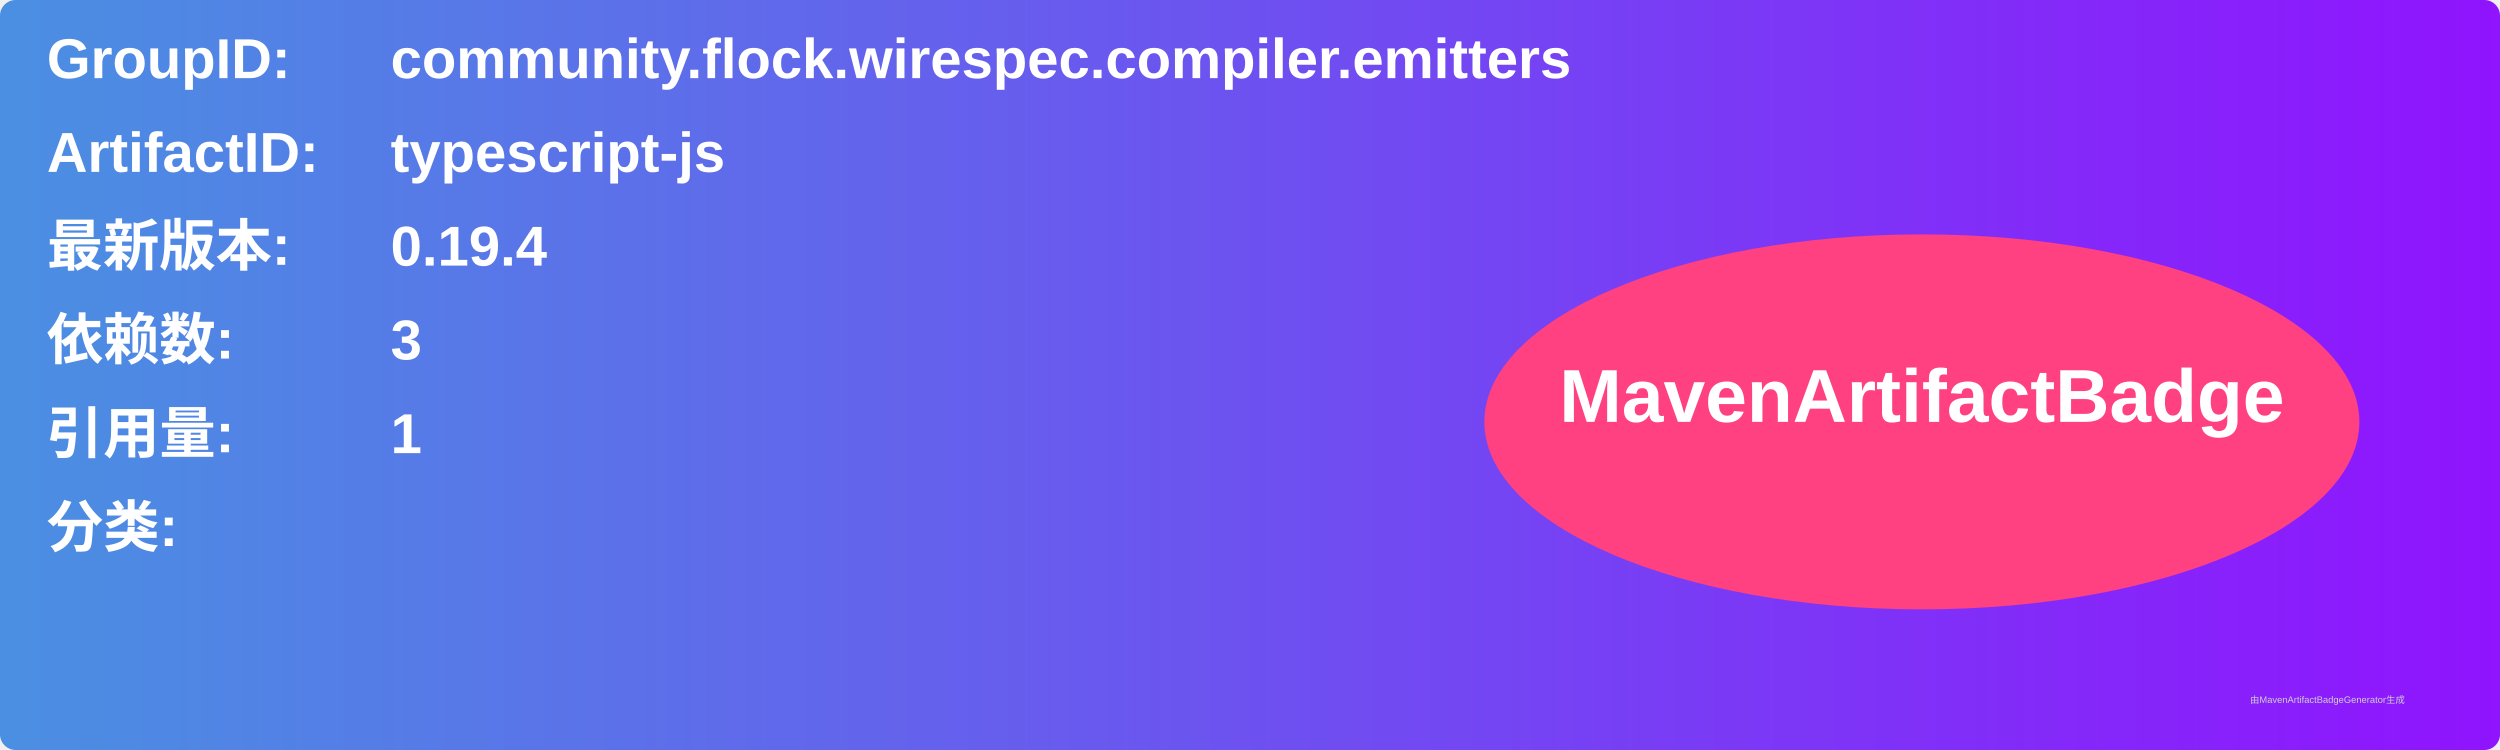
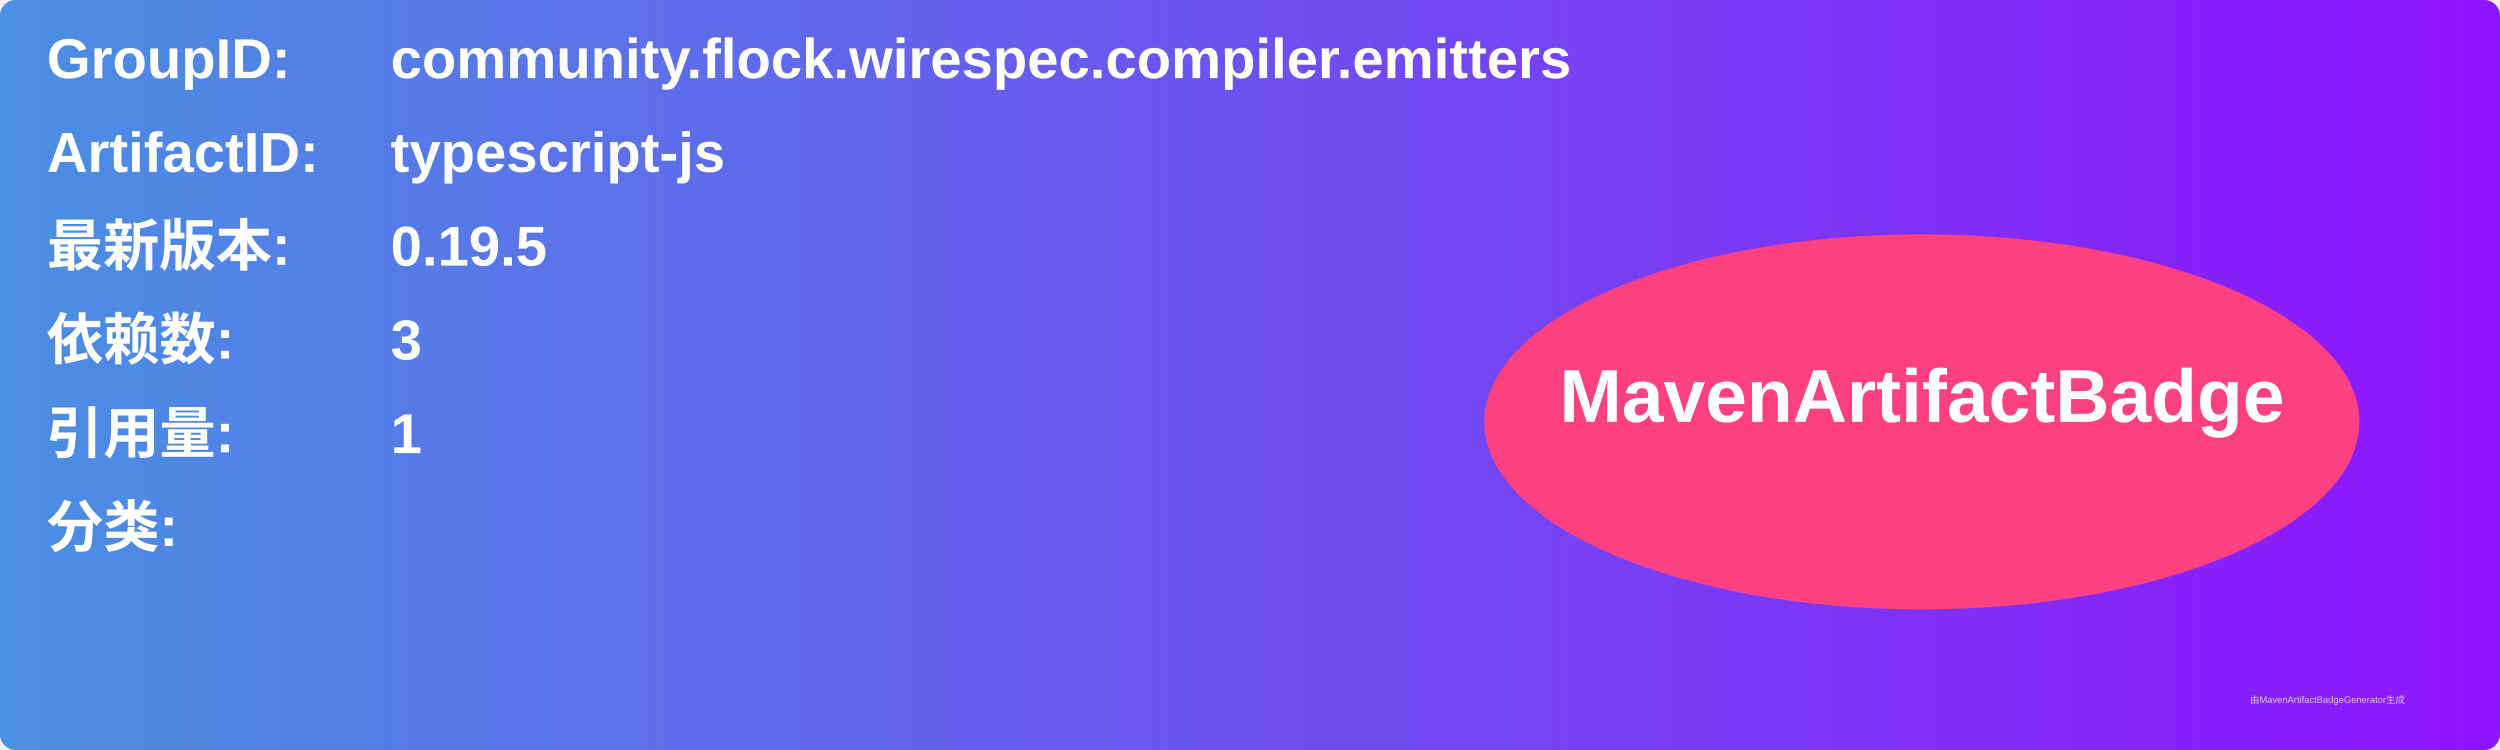
<svg xmlns="http://www.w3.org/2000/svg" width="800" height="240" viewBox="0 0 800 240">
  <linearGradient id="grad" x1="0%" y1="0%" x2="100%" y2="0%">
    <stop offset="0%" stop-color="#4a90e2" />
    <stop offset="100%" stop-color="#9013fe" />
  </linearGradient>
  <rect width="100%" height="100%" rx="5" ry="5" fill="url(#grad)" />
  <g transform="translate(15, 15)">
    <text x="0" y="10" font-family="Arial" font-size="18" fill="white" font-weight="bold" width="260">GroupID:</text>
    <text x="110" y="10" font-family="Arial" font-size="18" fill="white" font-weight="bold" width="460">community.flock.wirespec.compiler.emitters</text>
    <text x="0" y="40" font-family="Arial" font-size="18" fill="white" font-weight="bold" width="260">ArtifactID:</text>
    <text x="110" y="40" font-family="Arial" font-size="18" fill="white" font-weight="bold" width="460">typescript-js</text>
    <text x="0" y="70" font-family="Arial" font-size="18" fill="white" font-weight="bold">最新版本:</text>
    <text x="110" y="70" font-family="Arial" font-size="18" fill="white" font-weight="bold">
-       <tspan font-weight="bold">0.19.4</tspan>
+       <tspan font-weight="bold">0.19.5</tspan>
    </text>
    <text x="0" y="100" font-family="Arial" font-size="18" fill="white" font-weight="bold">依赖数: </text>
    <text x="110" y="100" font-family="Arial" font-size="18" fill="white">
      <tspan font-weight="bold">3</tspan>
    </text>
    <text x="0" y="130" font-family="Arial" font-size="18" fill="white" font-weight="bold">引用量: </text>
    <text x="110" y="130" font-family="Arial" font-size="18" fill="white">
      <tspan font-weight="bold">1</tspan>
    </text>
    <text x="0" y="160" font-family="Arial" font-size="18" fill="white" font-weight="bold">分类:</text>
    <text x="10" y="190" font-family="Arial" font-size="10" fill="white">
      <tspan font-weight="bold" />
    </text>
    <ellipse cx="600" cy="120" rx="140" ry="60" fill="#ff4081" />
    <text x="600" y="120" text-anchor="middle" font-family="Arial" font-size="24" fill="white" font-weight="bold">MavenArtifactBadge</text>
  </g>
  <text x="720" y="225" font-family="Arial" font-size="3" fill="#d0d0d0">由MavenArtifactBadgeGenerator生成</text>
</svg>
